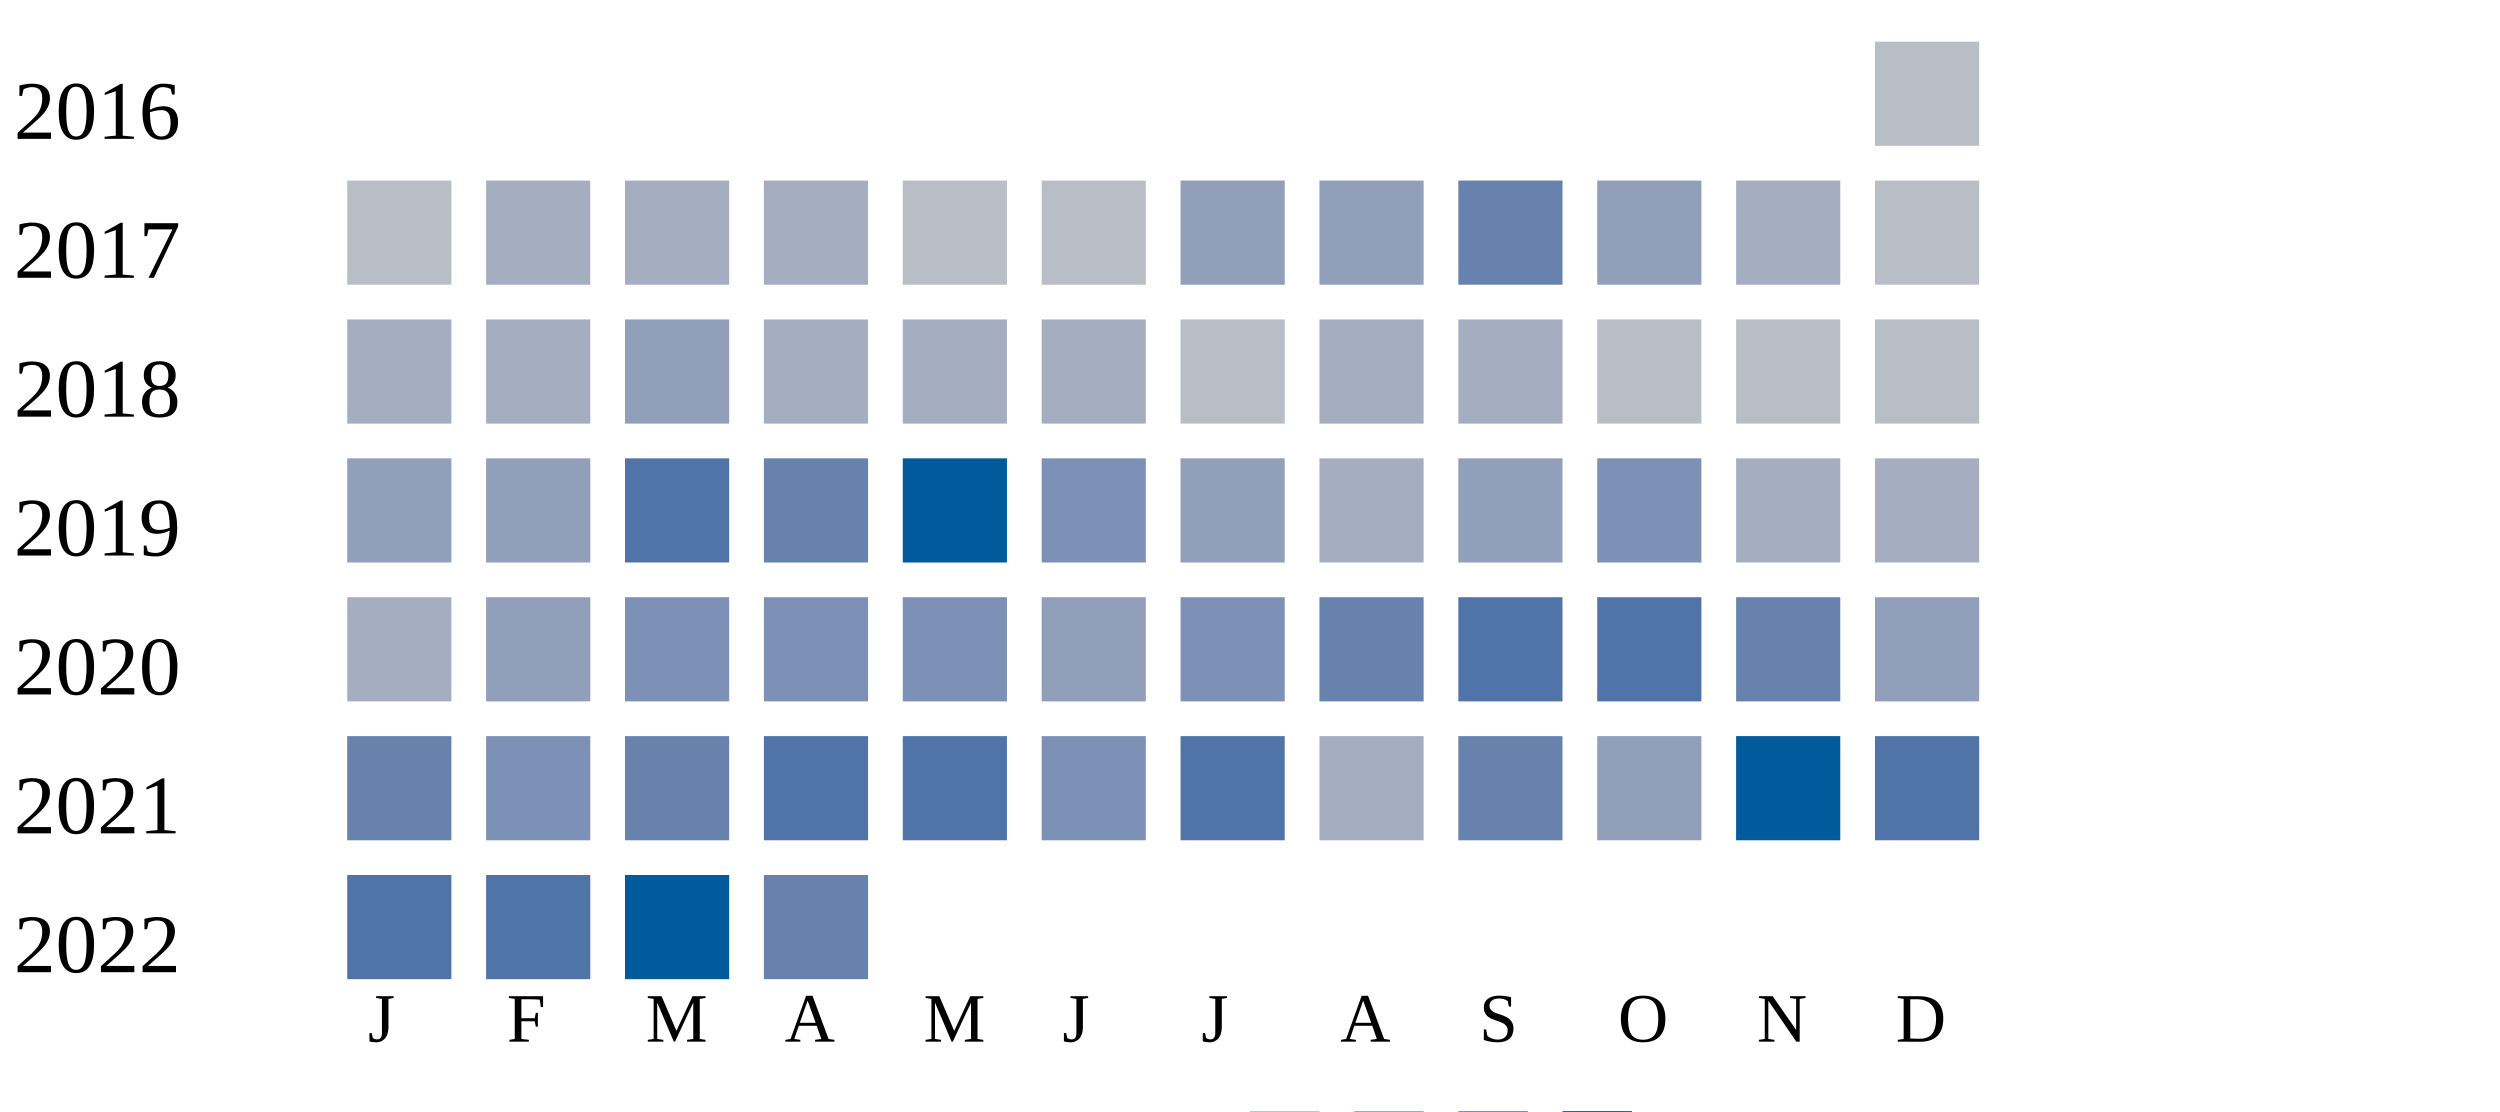
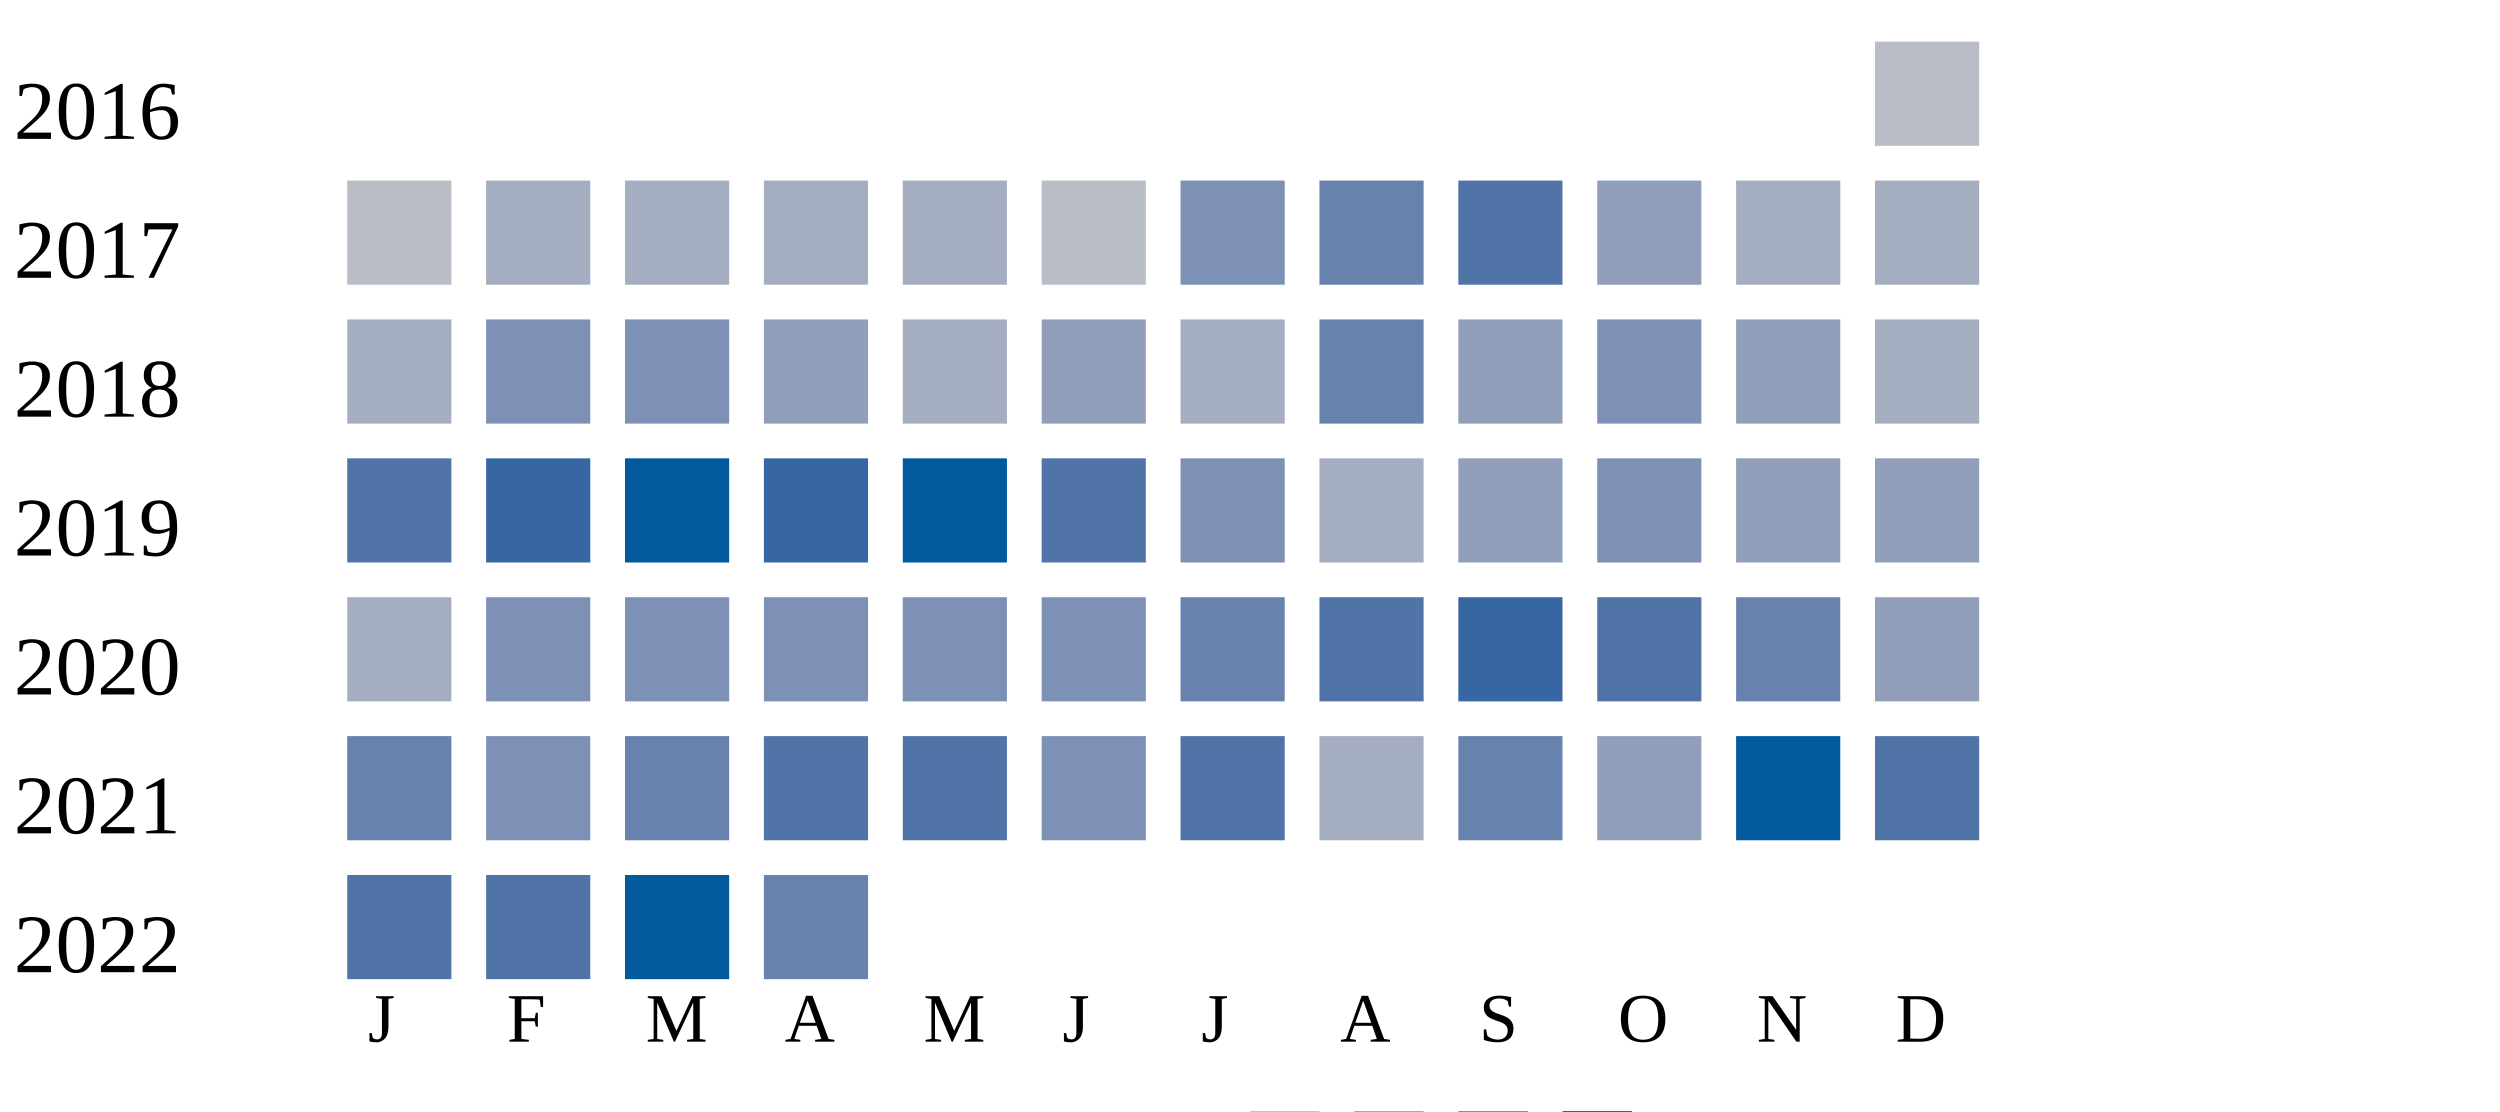
<svg xmlns="http://www.w3.org/2000/svg" width="360" height="160">
  <g transform="translate(0 0)">
    <text x="2" y="20">2016</text>
    <rect x="270" y="6" width="15" height="15" fill="#b9bdc6" />
  </g>
  <g transform="translate(0 20)">
    <text x="2" y="20">2017</text>
    <rect x="50" y="6" width="15" height="15" fill="#b9bdc6" />
    <rect x="70" y="6" width="15" height="15" fill="#a5aec0" />
    <rect x="90" y="6" width="15" height="15" fill="#a5aec0" />
    <rect x="110" y="6" width="15" height="15" fill="#a5aec0" />
-     <rect x="130" y="6" width="15" height="15" fill="#b9bdc6" />
+     <rect x="130" y="6" width="15" height="15" fill="#a5aec0" />
    <rect x="150" y="6" width="15" height="15" fill="#b9bdc6" />
-     <rect x="170" y="6" width="15" height="15" fill="#919fba" />
-     <rect x="190" y="6" width="15" height="15" fill="#919fba" />
-     <rect x="210" y="6" width="15" height="15" fill="#6882ae" />
+     <rect x="170" y="6" width="15" height="15" fill="#7d90b5" />
+     <rect x="190" y="6" width="15" height="15" fill="#6882ae" />
+     <rect x="210" y="6" width="15" height="15" fill="#5174a8" />
    <rect x="230" y="6" width="15" height="15" fill="#919fba" />
    <rect x="250" y="6" width="15" height="15" fill="#a5aec0" />
-     <rect x="270" y="6" width="15" height="15" fill="#b9bdc6" />
+     <rect x="270" y="6" width="15" height="15" fill="#a5aec0" />
  </g>
  <g transform="translate(0 40)">
    <text x="2" y="20">2018</text>
    <rect x="50" y="6" width="15" height="15" fill="#a5aec0" />
-     <rect x="70" y="6" width="15" height="15" fill="#a5aec0" />
-     <rect x="90" y="6" width="15" height="15" fill="#919fba" />
-     <rect x="110" y="6" width="15" height="15" fill="#a5aec0" />
+     <rect x="70" y="6" width="15" height="15" fill="#7d90b5" />
+     <rect x="90" y="6" width="15" height="15" fill="#7d90b5" />
+     <rect x="110" y="6" width="15" height="15" fill="#919fba" />
    <rect x="130" y="6" width="15" height="15" fill="#a5aec0" />
-     <rect x="150" y="6" width="15" height="15" fill="#a5aec0" />
-     <rect x="170" y="6" width="15" height="15" fill="#b9bdc6" />
-     <rect x="190" y="6" width="15" height="15" fill="#a5aec0" />
-     <rect x="210" y="6" width="15" height="15" fill="#a5aec0" />
-     <rect x="230" y="6" width="15" height="15" fill="#b9bdc6" />
-     <rect x="250" y="6" width="15" height="15" fill="#b9bdc6" />
-     <rect x="270" y="6" width="15" height="15" fill="#b9bdc6" />
+     <rect x="150" y="6" width="15" height="15" fill="#919fba" />
+     <rect x="170" y="6" width="15" height="15" fill="#a5aec0" />
+     <rect x="190" y="6" width="15" height="15" fill="#6882ae" />
+     <rect x="210" y="6" width="15" height="15" fill="#919fba" />
+     <rect x="230" y="6" width="15" height="15" fill="#7d90b5" />
+     <rect x="250" y="6" width="15" height="15" fill="#919fba" />
+     <rect x="270" y="6" width="15" height="15" fill="#a5aec0" />
  </g>
  <g transform="translate(0 60)">
    <text x="2" y="20">2019</text>
-     <rect x="50" y="6" width="15" height="15" fill="#919fba" />
-     <rect x="70" y="6" width="15" height="15" fill="#919fba" />
-     <rect x="90" y="6" width="15" height="15" fill="#5174a8" />
-     <rect x="110" y="6" width="15" height="15" fill="#6882ae" />
+     <rect x="50" y="6" width="15" height="15" fill="#5174a8" />
+     <rect x="70" y="6" width="15" height="15" fill="#3667a2" />
+     <rect x="90" y="6" width="15" height="15" fill="#005a9c" />
+     <rect x="110" y="6" width="15" height="15" fill="#3667a2" />
    <rect x="130" y="6" width="15" height="15" fill="#005a9c" />
-     <rect x="150" y="6" width="15" height="15" fill="#7d90b5" />
-     <rect x="170" y="6" width="15" height="15" fill="#919fba" />
+     <rect x="150" y="6" width="15" height="15" fill="#5174a8" />
+     <rect x="170" y="6" width="15" height="15" fill="#7d90b5" />
    <rect x="190" y="6" width="15" height="15" fill="#a5aec0" />
    <rect x="210" y="6" width="15" height="15" fill="#919fba" />
    <rect x="230" y="6" width="15" height="15" fill="#7d90b5" />
-     <rect x="250" y="6" width="15" height="15" fill="#a5aec0" />
-     <rect x="270" y="6" width="15" height="15" fill="#a5aec0" />
+     <rect x="250" y="6" width="15" height="15" fill="#919fba" />
+     <rect x="270" y="6" width="15" height="15" fill="#919fba" />
  </g>
  <g transform="translate(0 80)">
    <text x="2" y="20">2020</text>
    <rect x="50" y="6" width="15" height="15" fill="#a5aec0" />
-     <rect x="70" y="6" width="15" height="15" fill="#919fba" />
+     <rect x="70" y="6" width="15" height="15" fill="#7d90b5" />
    <rect x="90" y="6" width="15" height="15" fill="#7d90b5" />
    <rect x="110" y="6" width="15" height="15" fill="#7d90b5" />
    <rect x="130" y="6" width="15" height="15" fill="#7d90b5" />
-     <rect x="150" y="6" width="15" height="15" fill="#919fba" />
-     <rect x="170" y="6" width="15" height="15" fill="#7d90b5" />
-     <rect x="190" y="6" width="15" height="15" fill="#6882ae" />
-     <rect x="210" y="6" width="15" height="15" fill="#5174a8" />
+     <rect x="150" y="6" width="15" height="15" fill="#7d90b5" />
+     <rect x="170" y="6" width="15" height="15" fill="#6882ae" />
+     <rect x="190" y="6" width="15" height="15" fill="#5174a8" />
+     <rect x="210" y="6" width="15" height="15" fill="#3667a2" />
    <rect x="230" y="6" width="15" height="15" fill="#5174a8" />
    <rect x="250" y="6" width="15" height="15" fill="#6882ae" />
    <rect x="270" y="6" width="15" height="15" fill="#919fba" />
  </g>
  <g transform="translate(0 100)">
    <text x="2" y="20">2021</text>
    <rect x="50" y="6" width="15" height="15" fill="#6882ae" />
    <rect x="70" y="6" width="15" height="15" fill="#7d90b5" />
    <rect x="90" y="6" width="15" height="15" fill="#6882ae" />
    <rect x="110" y="6" width="15" height="15" fill="#5174a8" />
    <rect x="130" y="6" width="15" height="15" fill="#5174a8" />
    <rect x="150" y="6" width="15" height="15" fill="#7d90b5" />
    <rect x="170" y="6" width="15" height="15" fill="#5174a8" />
    <rect x="190" y="6" width="15" height="15" fill="#a5aec0" />
    <rect x="210" y="6" width="15" height="15" fill="#6882ae" />
    <rect x="230" y="6" width="15" height="15" fill="#919fba" />
    <rect x="250" y="6" width="15" height="15" fill="#005a9c" />
    <rect x="270" y="6" width="15" height="15" fill="#5174a8" />
  </g>
  <g transform="translate(0 120)">
    <text x="2" y="20">2022</text>
    <rect x="50" y="6" width="15" height="15" fill="#5174a8" />
    <rect x="70" y="6" width="15" height="15" fill="#5174a8" />
    <rect x="90" y="6" width="15" height="15" fill="#005a9c" />
    <rect x="110" y="6" width="15" height="15" fill="#6882ae" />
  </g>
  <text style="font-size: 10px; text-align: center" x="53" y="150">J</text>
  <text style="font-size: 10px; text-align: center" x="73" y="150">F</text>
  <text style="font-size: 10px; text-align: center" x="93" y="150">M</text>
  <text style="font-size: 10px; text-align: center" x="113" y="150">A</text>
  <text style="font-size: 10px; text-align: center" x="133" y="150">M</text>
  <text style="font-size: 10px; text-align: center" x="153" y="150">J</text>
  <text style="font-size: 10px; text-align: center" x="173" y="150">J</text>
  <text style="font-size: 10px; text-align: center" x="193" y="150">A</text>
  <text style="font-size: 10px; text-align: center" x="213" y="150">S</text>
  <text style="font-size: 10px; text-align: center" x="233" y="150">O</text>
  <text style="font-size: 10px; text-align: center" x="253" y="150">N</text>
  <text style="font-size: 10px; text-align: center" x="273" y="150">D</text>
  <text style="font-size: 10px;" x="155" y="169">Less</text>
  <rect fill="#b9bdc6" width="10" height="10" x="180" y="160" />
  <rect fill="#919fba" width="10" height="10" x="195" y="160" />
  <rect fill="#6882ae" width="10" height="10" x="210" y="160" />
  <rect fill="#005a9c" width="10" height="10" x="225" y="160" />
  <text x="240" y="169" style="font-size: 10px;">More</text>
</svg>
